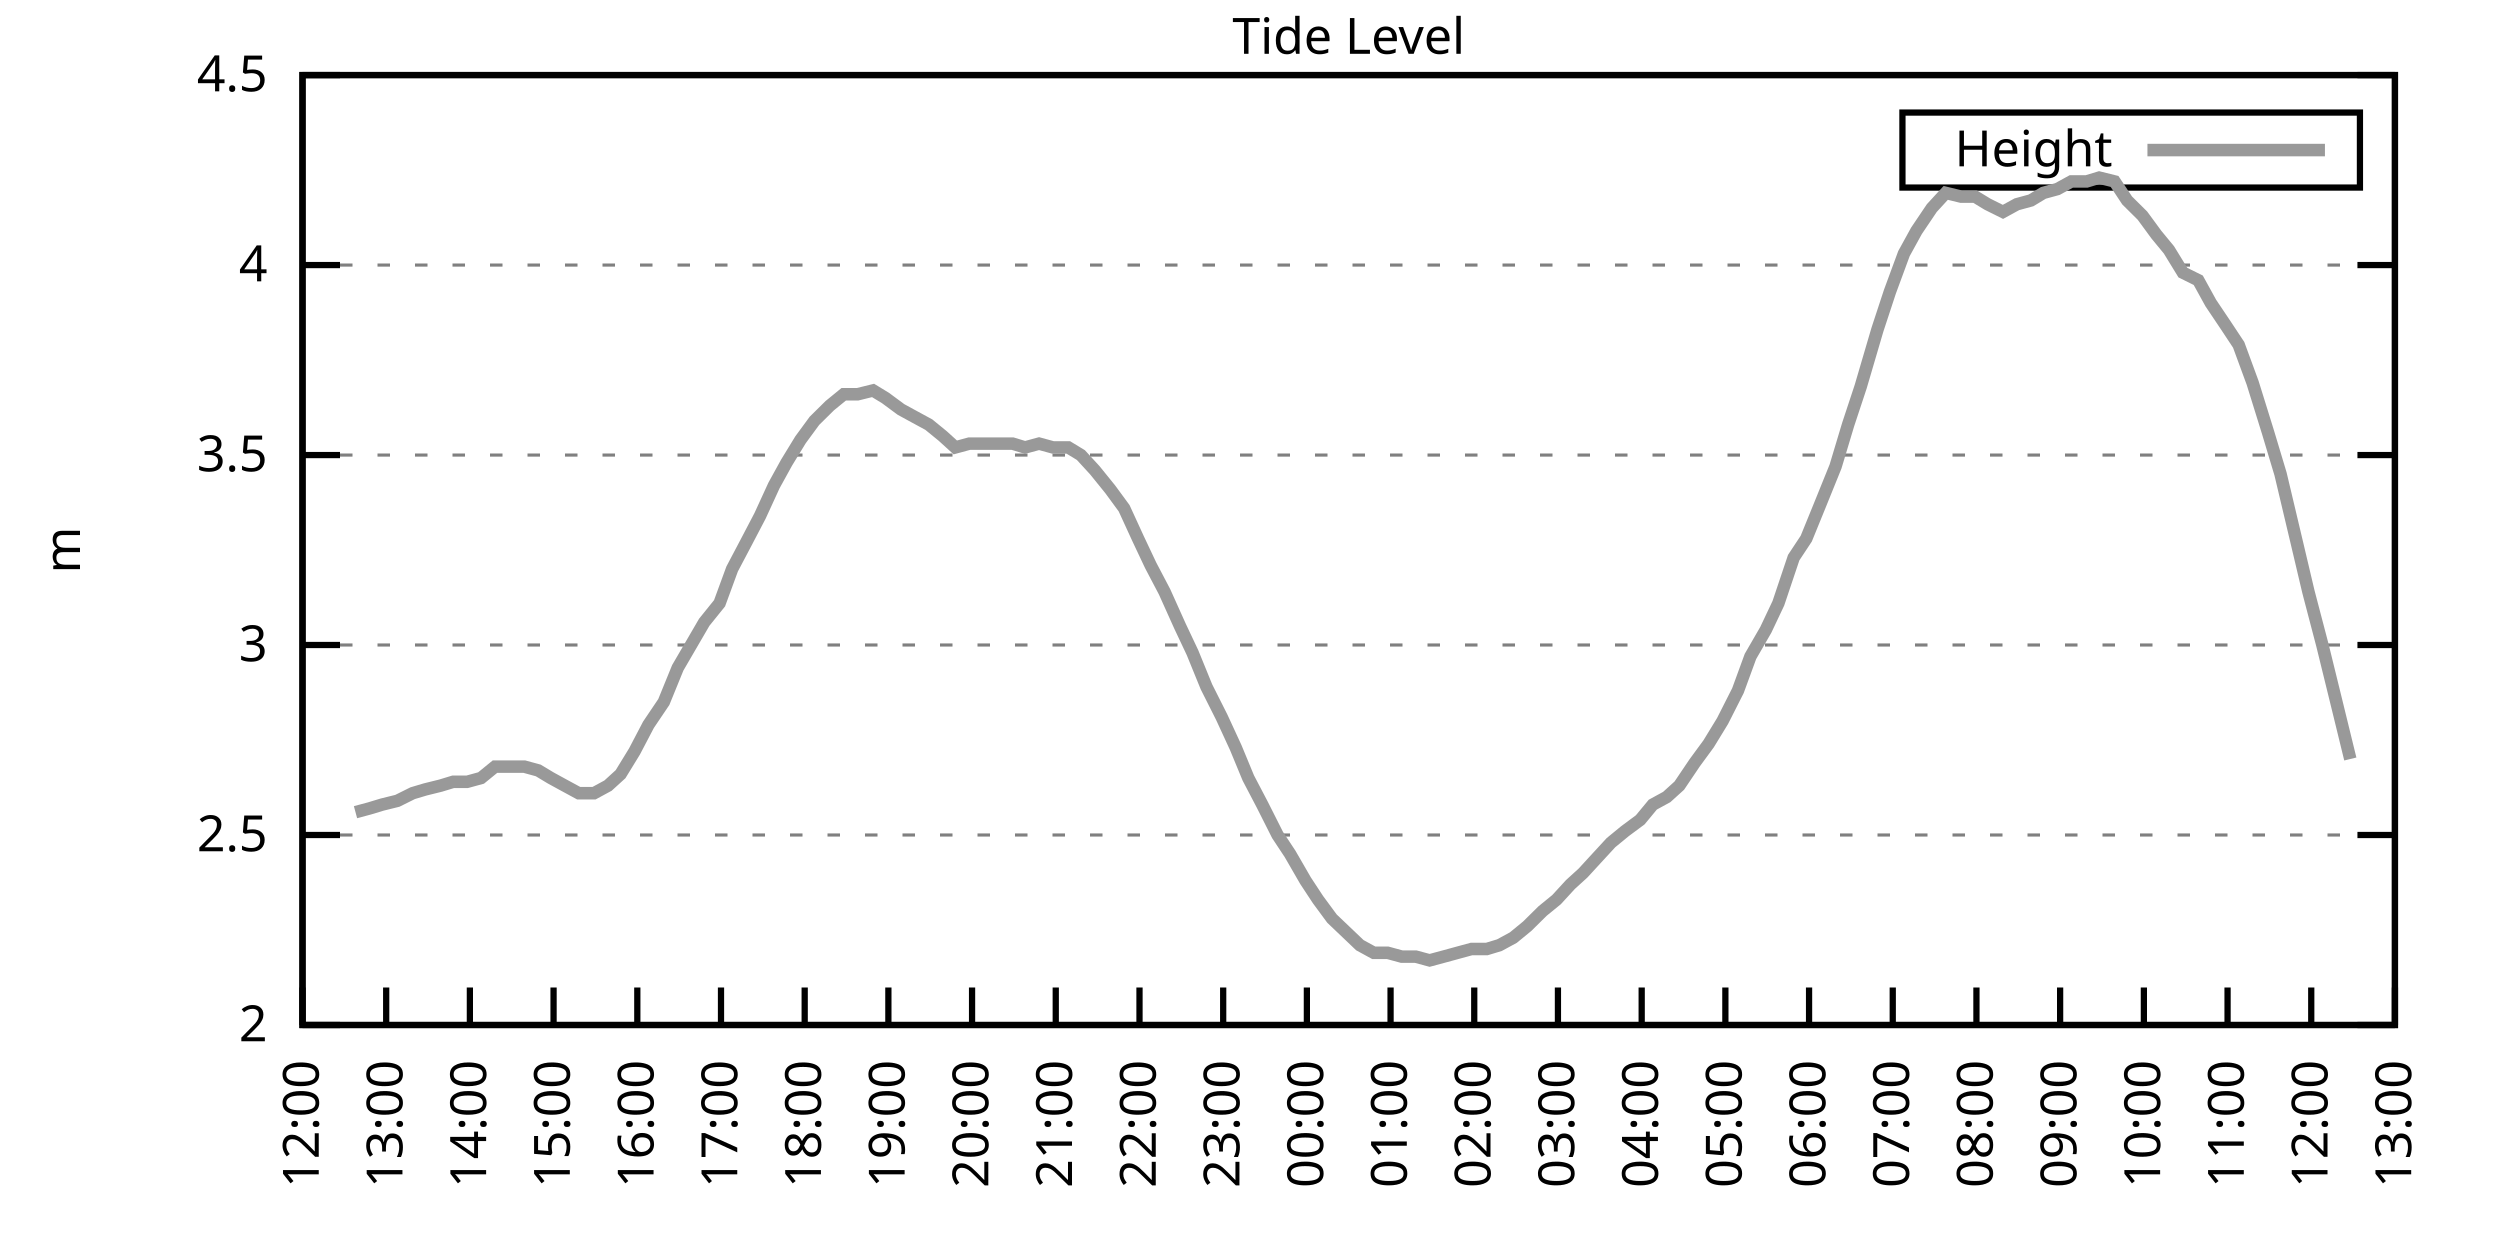
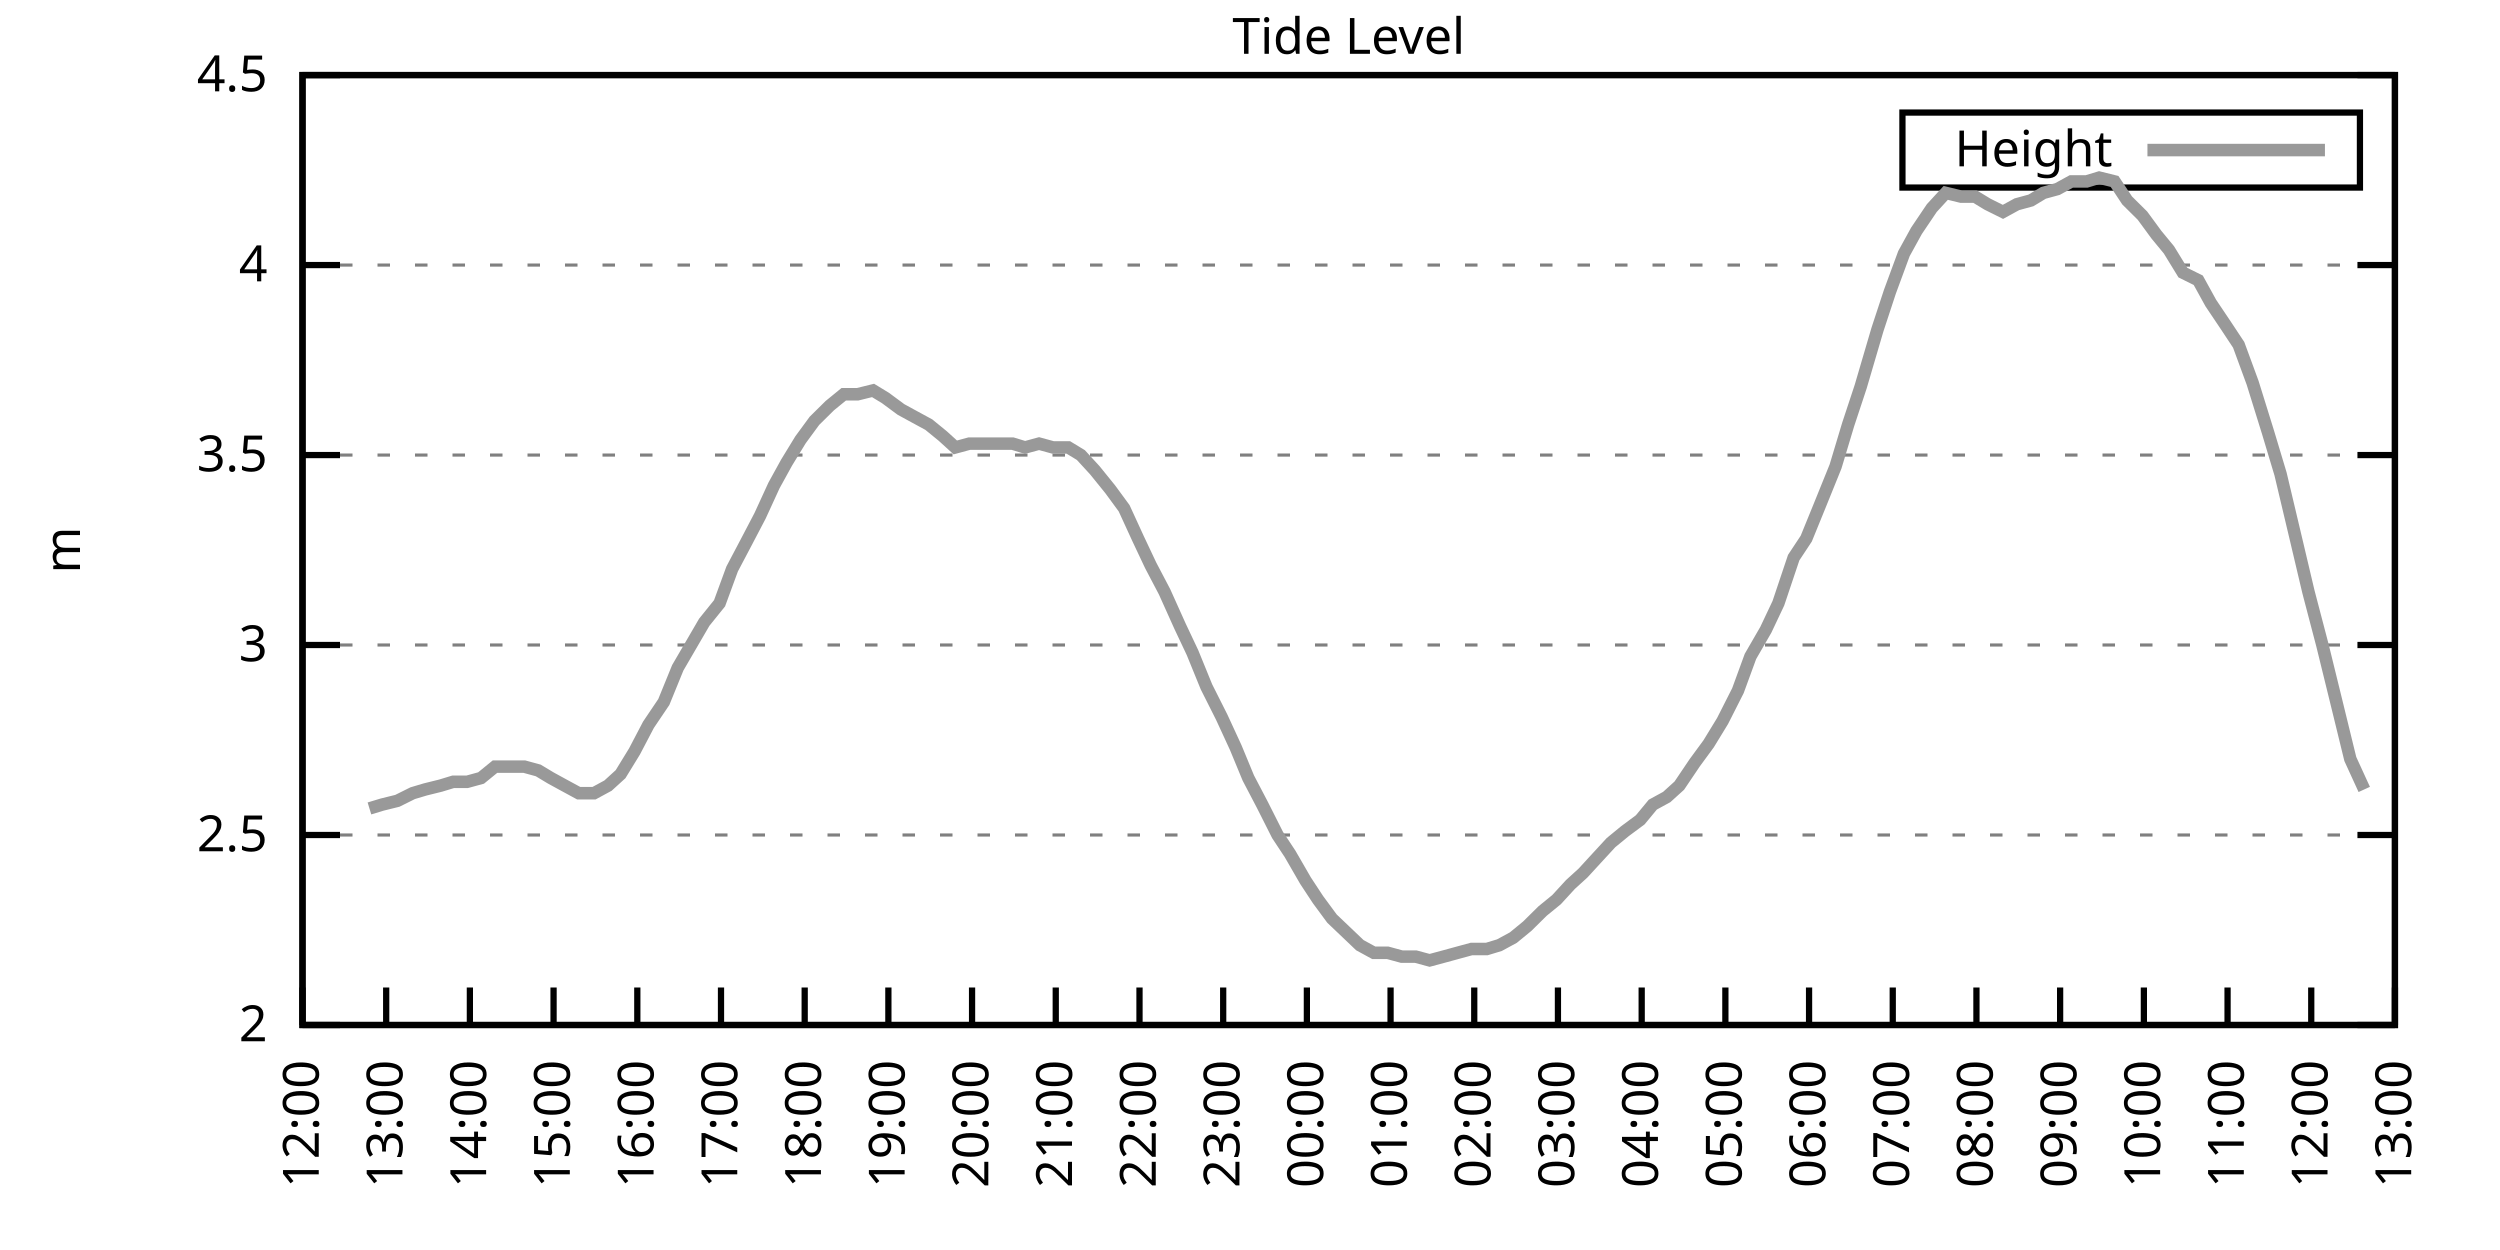
<svg xmlns="http://www.w3.org/2000/svg" xmlns:xlink="http://www.w3.org/1999/xlink" width="400" height="200" viewBox="0 0 400 200">
  <g id="gnuplot_canvas">
    <rect x="0" y="0" width="400" height="200" fill="none" />
    <defs>
      <circle id="gpDot" r="0.5" stroke-width="0.5" stroke="currentColor" />
      <path id="gpPt0" stroke-width="0.333" stroke="currentColor" d="M-1,0 h2 M0,-1 v2" />
      <path id="gpPt1" stroke-width="0.333" stroke="currentColor" d="M-1,-1 L1,1 M1,-1 L-1,1" />
      <path id="gpPt2" stroke-width="0.333" stroke="currentColor" d="M-1,0 L1,0 M0,-1 L0,1 M-1,-1 L1,1 M-1,1 L1,-1" />
      <rect id="gpPt3" stroke-width="0.333" stroke="currentColor" x="-1" y="-1" width="2" height="2" />
      <rect id="gpPt4" stroke-width="0.333" stroke="currentColor" fill="currentColor" x="-1" y="-1" width="2" height="2" />
      <circle id="gpPt5" stroke-width="0.333" stroke="currentColor" cx="0" cy="0" r="1" />
      <use xlink:href="#gpPt5" id="gpPt6" fill="currentColor" stroke="none" />
      <path id="gpPt7" stroke-width="0.333" stroke="currentColor" d="M0,-1.33 L-1.33,0.67 L1.33,0.67 z" />
      <use xlink:href="#gpPt7" id="gpPt8" fill="currentColor" stroke="none" />
      <use xlink:href="#gpPt7" id="gpPt9" stroke="currentColor" transform="rotate(180)" />
      <use xlink:href="#gpPt9" id="gpPt10" fill="currentColor" stroke="none" />
      <use xlink:href="#gpPt3" id="gpPt11" stroke="currentColor" transform="rotate(45)" />
      <use xlink:href="#gpPt11" id="gpPt12" fill="currentColor" stroke="none" />
      <path id="gpPt13" stroke-width="0.333" stroke="currentColor" d="M0,1.330 L1.265,0.411 L0.782,-1.067 L-0.782,-1.076 L-1.265,0.411 z" />
      <use xlink:href="#gpPt13" id="gpPt14" fill="currentColor" stroke="none" />
      <filter id="textbox" filterUnits="objectBoundingBox" x="0" y="0" height="1" width="1">
        <feFlood flood-color="white" flood-opacity="1" result="bgnd" />
        <feComposite in="SourceGraphic" in2="bgnd" operator="atop" />
      </filter>
      <filter id="greybox" filterUnits="objectBoundingBox" x="0" y="0" height="1" width="1">
        <feFlood flood-color="lightgrey" flood-opacity="1" result="grey" />
        <feComposite in="SourceGraphic" in2="grey" operator="atop" />
      </filter>
    </defs>
    <g fill="none" color="white" stroke="currentColor" stroke-width="1.00" stroke-linecap="butt" stroke-linejoin="miter">
</g>
    <g fill="none" color="black" stroke="currentColor" stroke-width="1.00" stroke-linecap="butt" stroke-linejoin="miter">
      <g stroke="none" shape-rendering="crispEdges">
        <polygon fill="rgb(255, 255, 255)" points="48.40,164.00 383.18,164.00 383.18,12.02 48.40,12.02 " />
      </g>
    </g>
    <g fill="none" color="black" stroke="currentColor" stroke-width="1.00" stroke-linecap="butt" stroke-linejoin="miter">
</g>
    <g fill="none" color="black" stroke="black" stroke-width="0.50" stroke-linecap="butt" stroke-linejoin="miter">
</g>
    <g fill="none" color="gray" stroke="currentColor" stroke-width="0.50" stroke-linecap="butt" stroke-linejoin="miter">
      <path stroke="gray" stroke-dasharray="2,4" class="gridline" d="M48.40,164.00 L383.19,164.00  " />
    </g>
    <g fill="none" color="gray" stroke="gray" stroke-width="1.00" stroke-linecap="butt" stroke-linejoin="miter">
</g>
    <g fill="none" color="black" stroke="currentColor" stroke-width="1.00" stroke-linecap="butt" stroke-linejoin="miter">
      <path stroke="black" d="M48.40,164.00 L54.40,164.00 M383.19,164.00 L377.19,164.00  " />
      <g transform="translate(42.80,166.60)" stroke="none" fill="black" font-family="Sans" font-size="8.00" text-anchor="end">
        <text>
          <tspan font-family="Sans"> 2</tspan>
        </text>
      </g>
    </g>
    <g fill="none" color="black" stroke="currentColor" stroke-width="1.00" stroke-linecap="butt" stroke-linejoin="miter">
</g>
    <g fill="none" color="black" stroke="black" stroke-width="0.50" stroke-linecap="butt" stroke-linejoin="miter">
</g>
    <g fill="none" color="gray" stroke="currentColor" stroke-width="0.50" stroke-linecap="butt" stroke-linejoin="miter">
      <path stroke="gray" stroke-dasharray="2,4" class="gridline" d="M48.40,133.60 L383.19,133.60  " />
    </g>
    <g fill="none" color="gray" stroke="gray" stroke-width="1.00" stroke-linecap="butt" stroke-linejoin="miter">
</g>
    <g fill="none" color="black" stroke="currentColor" stroke-width="1.00" stroke-linecap="butt" stroke-linejoin="miter">
      <path stroke="black" d="M48.40,133.60 L54.40,133.60 M383.19,133.60 L377.19,133.60  " />
      <g transform="translate(42.80,136.20)" stroke="none" fill="black" font-family="Sans" font-size="8.00" text-anchor="end">
        <text>
          <tspan font-family="Sans"> 2.5</tspan>
        </text>
      </g>
    </g>
    <g fill="none" color="black" stroke="currentColor" stroke-width="1.00" stroke-linecap="butt" stroke-linejoin="miter">
</g>
    <g fill="none" color="black" stroke="black" stroke-width="0.50" stroke-linecap="butt" stroke-linejoin="miter">
</g>
    <g fill="none" color="gray" stroke="currentColor" stroke-width="0.50" stroke-linecap="butt" stroke-linejoin="miter">
      <path stroke="gray" stroke-dasharray="2,4" class="gridline" d="M48.40,103.20 L383.19,103.20  " />
    </g>
    <g fill="none" color="gray" stroke="gray" stroke-width="1.00" stroke-linecap="butt" stroke-linejoin="miter">
</g>
    <g fill="none" color="black" stroke="currentColor" stroke-width="1.00" stroke-linecap="butt" stroke-linejoin="miter">
      <path stroke="black" d="M48.40,103.20 L54.40,103.20 M383.19,103.20 L377.19,103.20  " />
      <g transform="translate(42.80,105.80)" stroke="none" fill="black" font-family="Sans" font-size="8.00" text-anchor="end">
        <text>
          <tspan font-family="Sans"> 3</tspan>
        </text>
      </g>
    </g>
    <g fill="none" color="black" stroke="currentColor" stroke-width="1.00" stroke-linecap="butt" stroke-linejoin="miter">
</g>
    <g fill="none" color="black" stroke="black" stroke-width="0.50" stroke-linecap="butt" stroke-linejoin="miter">
</g>
    <g fill="none" color="gray" stroke="currentColor" stroke-width="0.50" stroke-linecap="butt" stroke-linejoin="miter">
      <path stroke="gray" stroke-dasharray="2,4" class="gridline" d="M48.40,72.81 L383.19,72.81  " />
    </g>
    <g fill="none" color="gray" stroke="gray" stroke-width="1.00" stroke-linecap="butt" stroke-linejoin="miter">
</g>
    <g fill="none" color="black" stroke="currentColor" stroke-width="1.00" stroke-linecap="butt" stroke-linejoin="miter">
      <path stroke="black" d="M48.40,72.81 L54.40,72.81 M383.19,72.81 L377.19,72.81  " />
      <g transform="translate(42.80,75.41)" stroke="none" fill="black" font-family="Sans" font-size="8.00" text-anchor="end">
        <text>
          <tspan font-family="Sans"> 3.5</tspan>
        </text>
      </g>
    </g>
    <g fill="none" color="black" stroke="currentColor" stroke-width="1.00" stroke-linecap="butt" stroke-linejoin="miter">
</g>
    <g fill="none" color="black" stroke="black" stroke-width="0.50" stroke-linecap="butt" stroke-linejoin="miter">
</g>
    <g fill="none" color="gray" stroke="currentColor" stroke-width="0.50" stroke-linecap="butt" stroke-linejoin="miter">
      <path stroke="gray" stroke-dasharray="2,4" class="gridline" d="M48.40,42.41 L383.19,42.41  " />
    </g>
    <g fill="none" color="gray" stroke="gray" stroke-width="1.00" stroke-linecap="butt" stroke-linejoin="miter">
</g>
    <g fill="none" color="black" stroke="currentColor" stroke-width="1.00" stroke-linecap="butt" stroke-linejoin="miter">
      <path stroke="black" d="M48.40,42.41 L54.40,42.41 M383.19,42.41 L377.19,42.41  " />
      <g transform="translate(42.80,45.01)" stroke="none" fill="black" font-family="Sans" font-size="8.00" text-anchor="end">
        <text>
          <tspan font-family="Sans"> 4</tspan>
        </text>
      </g>
    </g>
    <g fill="none" color="black" stroke="currentColor" stroke-width="1.00" stroke-linecap="butt" stroke-linejoin="miter">
</g>
    <g fill="none" color="black" stroke="black" stroke-width="0.50" stroke-linecap="butt" stroke-linejoin="miter">
</g>
    <g fill="none" color="gray" stroke="currentColor" stroke-width="0.50" stroke-linecap="butt" stroke-linejoin="miter">
      <path stroke="gray" stroke-dasharray="2,4" class="gridline" d="M48.40,12.01 L383.19,12.01  " />
    </g>
    <g fill="none" color="gray" stroke="gray" stroke-width="1.00" stroke-linecap="butt" stroke-linejoin="miter">
</g>
    <g fill="none" color="black" stroke="currentColor" stroke-width="1.00" stroke-linecap="butt" stroke-linejoin="miter">
      <path stroke="black" d="M48.40,12.01 L54.40,12.01 M383.19,12.01 L377.19,12.01  " />
      <g transform="translate(42.80,14.61)" stroke="none" fill="black" font-family="Sans" font-size="8.00" text-anchor="end">
        <text>
          <tspan font-family="Sans"> 4.5</tspan>
        </text>
      </g>
    </g>
    <g fill="none" color="black" stroke="currentColor" stroke-width="1.00" stroke-linecap="butt" stroke-linejoin="miter">
      <path stroke="black" d="M48.40,164.00 L48.40,158.00  " />
      <g transform="translate(51.00,169.60) rotate(270.00)" stroke="none" fill="black" font-family="Sans" font-size="8.00" text-anchor="end">
        <text>
          <tspan font-family="Sans">12:00</tspan>
        </text>
      </g>
    </g>
    <g fill="none" color="black" stroke="currentColor" stroke-width="1.00" stroke-linecap="butt" stroke-linejoin="miter">
      <path stroke="black" d="M61.79,164.00 L61.79,158.00  " />
      <g transform="translate(64.39,169.60) rotate(270.00)" stroke="none" fill="black" font-family="Sans" font-size="8.00" text-anchor="end">
        <text>
          <tspan font-family="Sans">13:00</tspan>
        </text>
      </g>
    </g>
    <g fill="none" color="black" stroke="currentColor" stroke-width="1.00" stroke-linecap="butt" stroke-linejoin="miter">
      <path stroke="black" d="M75.18,164.00 L75.18,158.00  " />
      <g transform="translate(77.78,169.60) rotate(270.00)" stroke="none" fill="black" font-family="Sans" font-size="8.00" text-anchor="end">
        <text>
          <tspan font-family="Sans">14:00</tspan>
        </text>
      </g>
    </g>
    <g fill="none" color="black" stroke="currentColor" stroke-width="1.00" stroke-linecap="butt" stroke-linejoin="miter">
      <path stroke="black" d="M88.57,164.00 L88.57,158.00  " />
      <g transform="translate(91.17,169.60) rotate(270.00)" stroke="none" fill="black" font-family="Sans" font-size="8.00" text-anchor="end">
        <text>
          <tspan font-family="Sans">15:00</tspan>
        </text>
      </g>
    </g>
    <g fill="none" color="black" stroke="currentColor" stroke-width="1.00" stroke-linecap="butt" stroke-linejoin="miter">
      <path stroke="black" d="M101.97,164.00 L101.97,158.00  " />
      <g transform="translate(104.57,169.60) rotate(270.00)" stroke="none" fill="black" font-family="Sans" font-size="8.00" text-anchor="end">
        <text>
          <tspan font-family="Sans">16:00</tspan>
        </text>
      </g>
    </g>
    <g fill="none" color="black" stroke="currentColor" stroke-width="1.00" stroke-linecap="butt" stroke-linejoin="miter">
      <path stroke="black" d="M115.36,164.00 L115.36,158.00  " />
      <g transform="translate(117.96,169.60) rotate(270.00)" stroke="none" fill="black" font-family="Sans" font-size="8.00" text-anchor="end">
        <text>
          <tspan font-family="Sans">17:00</tspan>
        </text>
      </g>
    </g>
    <g fill="none" color="black" stroke="currentColor" stroke-width="1.00" stroke-linecap="butt" stroke-linejoin="miter">
      <path stroke="black" d="M128.75,164.00 L128.75,158.00  " />
      <g transform="translate(131.35,169.60) rotate(270.00)" stroke="none" fill="black" font-family="Sans" font-size="8.00" text-anchor="end">
        <text>
          <tspan font-family="Sans">18:00</tspan>
        </text>
      </g>
    </g>
    <g fill="none" color="black" stroke="currentColor" stroke-width="1.00" stroke-linecap="butt" stroke-linejoin="miter">
      <path stroke="black" d="M142.14,164.00 L142.14,158.00  " />
      <g transform="translate(144.74,169.60) rotate(270.00)" stroke="none" fill="black" font-family="Sans" font-size="8.00" text-anchor="end">
        <text>
          <tspan font-family="Sans">19:00</tspan>
        </text>
      </g>
    </g>
    <g fill="none" color="black" stroke="currentColor" stroke-width="1.00" stroke-linecap="butt" stroke-linejoin="miter">
      <path stroke="black" d="M155.53,164.00 L155.53,158.00  " />
      <g transform="translate(158.13,169.60) rotate(270.00)" stroke="none" fill="black" font-family="Sans" font-size="8.00" text-anchor="end">
        <text>
          <tspan font-family="Sans">20:00</tspan>
        </text>
      </g>
    </g>
    <g fill="none" color="black" stroke="currentColor" stroke-width="1.00" stroke-linecap="butt" stroke-linejoin="miter">
      <path stroke="black" d="M168.92,164.00 L168.92,158.00  " />
      <g transform="translate(171.52,169.60) rotate(270.00)" stroke="none" fill="black" font-family="Sans" font-size="8.00" text-anchor="end">
        <text>
          <tspan font-family="Sans">21:00</tspan>
        </text>
      </g>
    </g>
    <g fill="none" color="black" stroke="currentColor" stroke-width="1.00" stroke-linecap="butt" stroke-linejoin="miter">
      <path stroke="black" d="M182.32,164.00 L182.32,158.00  " />
      <g transform="translate(184.92,169.60) rotate(270.00)" stroke="none" fill="black" font-family="Sans" font-size="8.00" text-anchor="end">
        <text>
          <tspan font-family="Sans">22:00</tspan>
        </text>
      </g>
    </g>
    <g fill="none" color="black" stroke="currentColor" stroke-width="1.00" stroke-linecap="butt" stroke-linejoin="miter">
      <path stroke="black" d="M195.71,164.00 L195.71,158.00  " />
      <g transform="translate(198.31,169.60) rotate(270.00)" stroke="none" fill="black" font-family="Sans" font-size="8.00" text-anchor="end">
        <text>
          <tspan font-family="Sans">23:00</tspan>
        </text>
      </g>
    </g>
    <g fill="none" color="black" stroke="currentColor" stroke-width="1.00" stroke-linecap="butt" stroke-linejoin="miter">
      <path stroke="black" d="M209.10,164.00 L209.10,158.00  " />
      <g transform="translate(211.70,169.60) rotate(270.00)" stroke="none" fill="black" font-family="Sans" font-size="8.00" text-anchor="end">
        <text>
          <tspan font-family="Sans">00:00</tspan>
        </text>
      </g>
    </g>
    <g fill="none" color="black" stroke="currentColor" stroke-width="1.00" stroke-linecap="butt" stroke-linejoin="miter">
      <path stroke="black" d="M222.49,164.00 L222.49,158.00  " />
      <g transform="translate(225.09,169.60) rotate(270.00)" stroke="none" fill="black" font-family="Sans" font-size="8.00" text-anchor="end">
        <text>
          <tspan font-family="Sans">01:00</tspan>
        </text>
      </g>
    </g>
    <g fill="none" color="black" stroke="currentColor" stroke-width="1.00" stroke-linecap="butt" stroke-linejoin="miter">
      <path stroke="black" d="M235.88,164.00 L235.88,158.00  " />
      <g transform="translate(238.48,169.60) rotate(270.00)" stroke="none" fill="black" font-family="Sans" font-size="8.00" text-anchor="end">
        <text>
          <tspan font-family="Sans">02:00</tspan>
        </text>
      </g>
    </g>
    <g fill="none" color="black" stroke="currentColor" stroke-width="1.00" stroke-linecap="butt" stroke-linejoin="miter">
      <path stroke="black" d="M249.27,164.00 L249.27,158.00  " />
      <g transform="translate(251.87,169.60) rotate(270.00)" stroke="none" fill="black" font-family="Sans" font-size="8.00" text-anchor="end">
        <text>
          <tspan font-family="Sans">03:00</tspan>
        </text>
      </g>
    </g>
    <g fill="none" color="black" stroke="currentColor" stroke-width="1.00" stroke-linecap="butt" stroke-linejoin="miter">
      <path stroke="black" d="M262.67,164.00 L262.67,158.00  " />
      <g transform="translate(265.27,169.60) rotate(270.00)" stroke="none" fill="black" font-family="Sans" font-size="8.00" text-anchor="end">
        <text>
          <tspan font-family="Sans">04:00</tspan>
        </text>
      </g>
    </g>
    <g fill="none" color="black" stroke="currentColor" stroke-width="1.00" stroke-linecap="butt" stroke-linejoin="miter">
      <path stroke="black" d="M276.06,164.00 L276.06,158.00  " />
      <g transform="translate(278.66,169.60) rotate(270.00)" stroke="none" fill="black" font-family="Sans" font-size="8.00" text-anchor="end">
        <text>
          <tspan font-family="Sans">05:00</tspan>
        </text>
      </g>
    </g>
    <g fill="none" color="black" stroke="currentColor" stroke-width="1.00" stroke-linecap="butt" stroke-linejoin="miter">
      <path stroke="black" d="M289.45,164.00 L289.45,158.00  " />
      <g transform="translate(292.05,169.60) rotate(270.00)" stroke="none" fill="black" font-family="Sans" font-size="8.00" text-anchor="end">
        <text>
          <tspan font-family="Sans">06:00</tspan>
        </text>
      </g>
    </g>
    <g fill="none" color="black" stroke="currentColor" stroke-width="1.00" stroke-linecap="butt" stroke-linejoin="miter">
      <path stroke="black" d="M302.84,164.00 L302.84,158.00  " />
      <g transform="translate(305.44,169.60) rotate(270.00)" stroke="none" fill="black" font-family="Sans" font-size="8.00" text-anchor="end">
        <text>
          <tspan font-family="Sans">07:00</tspan>
        </text>
      </g>
    </g>
    <g fill="none" color="black" stroke="currentColor" stroke-width="1.00" stroke-linecap="butt" stroke-linejoin="miter">
      <path stroke="black" d="M316.23,164.00 L316.23,158.00  " />
      <g transform="translate(318.83,169.60) rotate(270.00)" stroke="none" fill="black" font-family="Sans" font-size="8.00" text-anchor="end">
        <text>
          <tspan font-family="Sans">08:00</tspan>
        </text>
      </g>
    </g>
    <g fill="none" color="black" stroke="currentColor" stroke-width="1.00" stroke-linecap="butt" stroke-linejoin="miter">
      <path stroke="black" d="M329.62,164.00 L329.62,158.00  " />
      <g transform="translate(332.22,169.60) rotate(270.00)" stroke="none" fill="black" font-family="Sans" font-size="8.00" text-anchor="end">
        <text>
          <tspan font-family="Sans">09:00</tspan>
        </text>
      </g>
    </g>
    <g fill="none" color="black" stroke="currentColor" stroke-width="1.00" stroke-linecap="butt" stroke-linejoin="miter">
      <path stroke="black" d="M343.02,164.00 L343.02,158.00  " />
      <g transform="translate(345.62,169.60) rotate(270.00)" stroke="none" fill="black" font-family="Sans" font-size="8.00" text-anchor="end">
        <text>
          <tspan font-family="Sans">10:00</tspan>
        </text>
      </g>
    </g>
    <g fill="none" color="black" stroke="currentColor" stroke-width="1.00" stroke-linecap="butt" stroke-linejoin="miter">
      <path stroke="black" d="M356.41,164.00 L356.41,158.00  " />
      <g transform="translate(359.01,169.60) rotate(270.00)" stroke="none" fill="black" font-family="Sans" font-size="8.00" text-anchor="end">
        <text>
          <tspan font-family="Sans">11:00</tspan>
        </text>
      </g>
    </g>
    <g fill="none" color="black" stroke="currentColor" stroke-width="1.00" stroke-linecap="butt" stroke-linejoin="miter">
      <path stroke="black" d="M369.80,164.00 L369.80,158.00  " />
      <g transform="translate(372.40,169.60) rotate(270.00)" stroke="none" fill="black" font-family="Sans" font-size="8.00" text-anchor="end">
        <text>
          <tspan font-family="Sans">12:00</tspan>
        </text>
      </g>
    </g>
    <g fill="none" color="black" stroke="currentColor" stroke-width="1.00" stroke-linecap="butt" stroke-linejoin="miter">
      <path stroke="black" d="M383.19,164.00 L383.19,158.00  " />
      <g transform="translate(385.79,169.60) rotate(270.00)" stroke="none" fill="black" font-family="Sans" font-size="8.00" text-anchor="end">
        <text>
          <tspan font-family="Sans">13:00</tspan>
        </text>
      </g>
    </g>
    <g fill="none" color="black" stroke="currentColor" stroke-width="1.00" stroke-linecap="butt" stroke-linejoin="miter">
</g>
    <g fill="none" color="black" stroke="currentColor" stroke-width="1.00" stroke-linecap="butt" stroke-linejoin="miter">
      <path stroke="black" d="M48.40,12.01 L48.40,164.00 L383.19,164.00 L383.19,12.01 L48.40,12.01 Z  " />
    </g>
    <g fill="none" color="black" stroke="currentColor" stroke-width="1.00" stroke-linecap="butt" stroke-linejoin="miter">
</g>
    <g fill="none" color="black" stroke="currentColor" stroke-width="1.00" stroke-linecap="butt" stroke-linejoin="miter">
      <path stroke="black" d="M304.39,30.01 L304.39,18.01 L377.59,18.01 L377.59,30.01 L304.39,30.01 Z  " />
    </g>
    <g id="Tide_level_plot_1">
      <g fill="none" color="white" stroke="black" stroke-width="2.00" stroke-linecap="butt" stroke-linejoin="miter">
</g>
      <g fill="none" color="black" stroke="currentColor" stroke-width="2.00" stroke-linecap="butt" stroke-linejoin="miter">
        <g transform="translate(337.99,26.61)" stroke="none" fill="black" font-family="Sans" font-size="8.00" text-anchor="end">
          <text>
            <tspan font-family="Sans">Height</tspan>
          </text>
        </g>
      </g>
      <g fill="none" color="black" stroke="currentColor" stroke-width="2.00" stroke-linecap="butt" stroke-linejoin="miter">
-         <path stroke="rgb(153, 153, 153)" d="M343.59,24.01 L371.99,24.01 M56.88,129.95 L59.11,129.35 L61.12,128.74 L63.58,128.13 L66.03,126.91 L68.04,126.31   L70.50,125.70 L72.50,125.09 L74.74,125.09 L76.97,124.48 L79.20,122.66 L81.66,122.66 L83.89,122.66 L86.12,123.27   L88.13,124.48 L90.36,125.70 L92.59,126.91 L95.05,126.91 L97.28,125.70 L99.29,123.87 L101.52,120.23 L103.75,115.97   L106.21,112.32 L108.44,106.85 L112.68,99.56 L115.13,96.52 L117.14,91.04 L119.38,86.79 L121.61,82.53 L123.84,77.67   L125.85,74.02 L128.08,70.37 L130.31,67.33 L132.77,64.90 L135.00,63.08 L137.23,63.08 L139.69,62.47 L141.69,63.69   L144.15,65.51 L146.38,66.73 L148.61,67.94 L150.85,69.77 L152.85,71.59 L155.09,70.98 L157.32,70.98 L159.77,70.98   L162.01,70.98 L164.01,71.59 L166.25,70.98 L168.48,71.59 L170.93,71.59 L172.94,72.81 L175.17,75.24 L177.63,78.28   L179.86,81.32 L182.09,86.18 L184.10,90.44 L186.33,94.69 L188.79,100.16 L190.80,104.42 L193.03,109.89 L195.48,114.76   L197.72,119.62 L199.73,124.48 L201.96,128.74 L204.41,133.60 L206.42,136.64 L208.88,140.90 L210.88,143.94 L213.12,146.98   L217.58,151.23 L219.81,152.45 L222.04,152.45 L224.28,153.06 L226.51,153.06 L228.74,153.66 L230.97,153.06 L233.20,152.45   L235.44,151.84 L237.89,151.84 L239.90,151.23 L242.13,150.02 L244.36,148.19 L246.82,145.76 L249.05,143.94 L251.28,141.51   L253.29,139.68 L255.52,137.25 L257.76,134.82 L259.99,132.99 L262.44,131.17 L264.45,128.74 L266.68,127.52 L268.69,125.70   L271.15,122.05 L273.38,119.01 L275.61,115.36 L278.07,110.50 L280.07,105.03 L282.53,100.77 L284.54,96.52 L286.99,89.22   L289.00,86.18 L291.23,80.71 L293.69,74.63 L295.70,67.94 L297.71,61.86 L300.39,52.74 L302.39,46.66 L304.63,40.58   L306.63,36.94 L309.09,33.29 L311.32,30.86 L313.78,31.46 L316.01,31.46 L318.02,32.68 L320.47,33.90 L322.70,32.68   L324.94,32.07 L326.95,30.86 L329.18,30.25 L331.41,29.03 L333.86,29.03 L335.87,28.42 L338.33,29.03 L340.34,32.07   L342.79,34.50 L345.02,37.54 L347.03,39.98 L349.26,43.62 L351.72,44.84 L353.73,48.49 L356.18,52.14 L358.19,55.18   L360.42,61.25 L362.88,69.16 L364.89,75.85 L367.34,86.18 L369.35,94.69 L371.58,103.20 L373.82,112.32 L376.05,121.44    " />
+         <path stroke="rgb(153, 153, 153)" d="M343.59,24.01 L371.99,24.01 M59.11,129.35 L61.12,128.74 L63.58,128.13 L66.03,126.91 L68.04,126.31 L70.50,125.70   L72.50,125.09 L74.74,125.09 L76.97,124.48 L79.20,122.66 L81.66,122.66 L83.89,122.66 L86.12,123.27 L88.13,124.48   L90.36,125.70 L92.59,126.91 L95.05,126.91 L97.28,125.70 L99.29,123.87 L101.52,120.23 L103.75,115.97 L106.21,112.32   L108.44,106.85 L112.68,99.56 L115.13,96.52 L117.14,91.04 L119.38,86.79 L121.61,82.53 L123.84,77.67 L125.85,74.02   L128.08,70.37 L130.31,67.33 L132.77,64.90 L135.00,63.08 L137.23,63.08 L139.69,62.47 L141.69,63.69 L144.15,65.51   L146.38,66.73 L148.61,67.94 L150.85,69.77 L152.85,71.59 L155.09,70.98 L157.32,70.98 L159.77,70.98 L162.01,70.98   L164.01,71.59 L166.25,70.98 L168.48,71.59 L170.93,71.59 L172.94,72.81 L175.17,75.24 L177.63,78.28 L179.86,81.32   L182.09,86.18 L184.10,90.44 L186.33,94.69 L188.79,100.16 L190.80,104.42 L193.03,109.89 L195.48,114.76 L197.72,119.62   L199.73,124.48 L201.96,128.74 L204.41,133.60 L206.42,136.64 L208.88,140.90 L210.88,143.94 L213.12,146.98 L217.58,151.23   L219.81,152.45 L222.04,152.45 L224.28,153.06 L226.51,153.06 L228.74,153.66 L230.97,153.06 L233.20,152.45 L235.44,151.84   L237.89,151.84 L239.90,151.23 L242.13,150.02 L244.36,148.19 L246.82,145.76 L249.05,143.94 L251.28,141.51 L253.29,139.68   L255.52,137.25 L257.76,134.82 L259.99,132.99 L262.44,131.17 L264.45,128.74 L266.68,127.52 L268.69,125.70 L271.15,122.05   L273.38,119.01 L275.61,115.36 L278.07,110.50 L280.07,105.03 L282.53,100.77 L284.54,96.52 L286.99,89.22 L289.00,86.18   L291.23,80.71 L293.69,74.63 L295.70,67.94 L297.71,61.86 L300.39,52.74 L302.39,46.66 L304.63,40.58 L306.63,36.94   L309.09,33.29 L311.32,30.86 L313.78,31.46 L316.01,31.46 L318.02,32.68 L320.47,33.90 L322.70,32.68 L324.94,32.07   L326.95,30.86 L329.18,30.25 L331.41,29.03 L333.86,29.03 L335.87,28.42 L338.33,29.03 L340.34,32.07 L342.79,34.50   L345.02,37.54 L347.03,39.98 L349.26,43.62 L351.72,44.84 L353.73,48.49 L356.18,52.14 L358.19,55.18 L360.42,61.25   L362.88,69.16 L364.89,75.85 L367.34,86.18 L369.35,94.69 L371.58,103.20 L373.82,112.32 L376.05,121.44 L378.28,126.31    " />
      </g>
    </g>
    <g fill="none" color="black" stroke="currentColor" stroke-width="2.00" stroke-linecap="butt" stroke-linejoin="miter">
</g>
    <g fill="none" color="black" stroke="black" stroke-width="1.00" stroke-linecap="butt" stroke-linejoin="miter">
</g>
    <g fill="none" color="black" stroke="currentColor" stroke-width="1.00" stroke-linecap="butt" stroke-linejoin="miter">
      <path stroke="black" d="M48.40,12.01 L48.40,164.00 L383.19,164.00 L383.19,12.01 L48.40,12.01 Z  " />
      <g transform="translate(12.80,88.01) rotate(270.00)" stroke="none" fill="black" font-family="Sans" font-size="8.00" text-anchor="middle">
        <text>
          <tspan font-family="Sans">m</tspan>
        </text>
      </g>
    </g>
    <g fill="none" color="black" stroke="currentColor" stroke-width="1.00" stroke-linecap="butt" stroke-linejoin="miter">
</g>
    <g fill="none" color="black" stroke="currentColor" stroke-width="1.00" stroke-linecap="butt" stroke-linejoin="miter">
      <g transform="translate(215.79,8.61)" stroke="none" fill="black" font-family="Sans" font-size="8.00" text-anchor="middle">
        <text>
          <tspan font-family="Sans">Tide Level</tspan>
        </text>
      </g>
    </g>
    <g fill="none" color="black" stroke="currentColor" stroke-width="1.00" stroke-linecap="butt" stroke-linejoin="miter">
</g>
  </g>
</svg>
